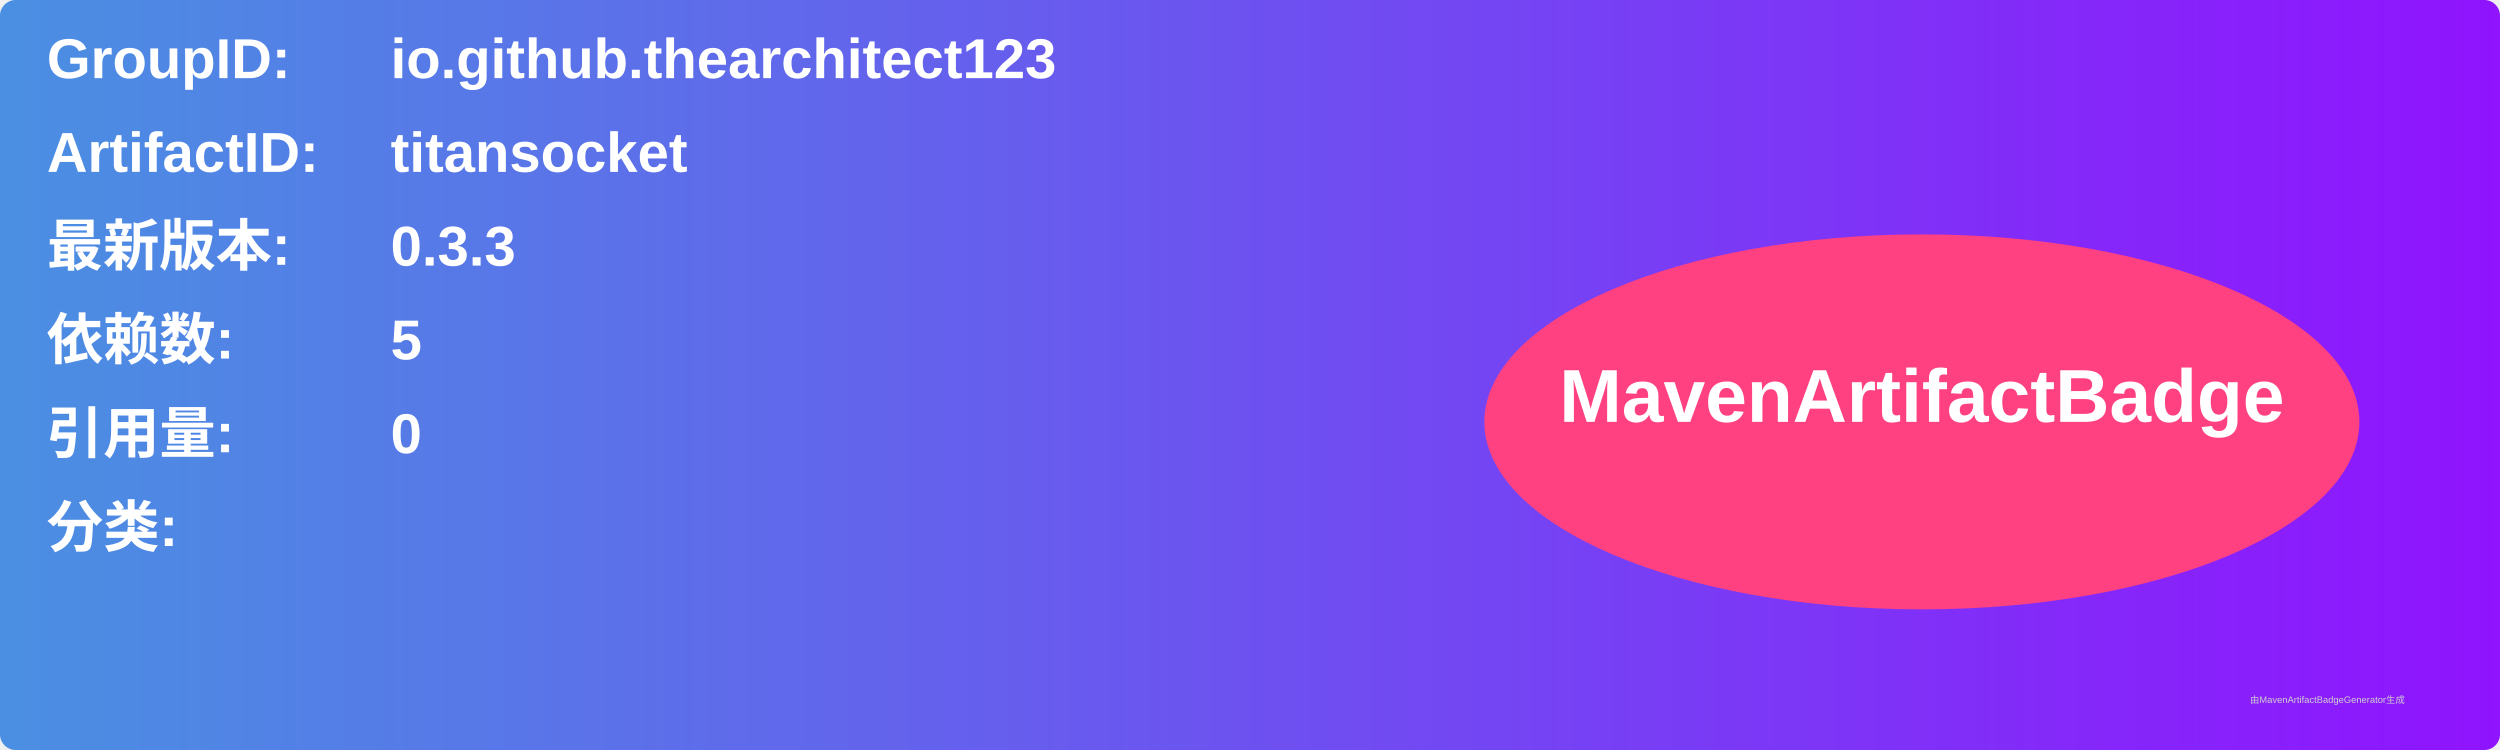
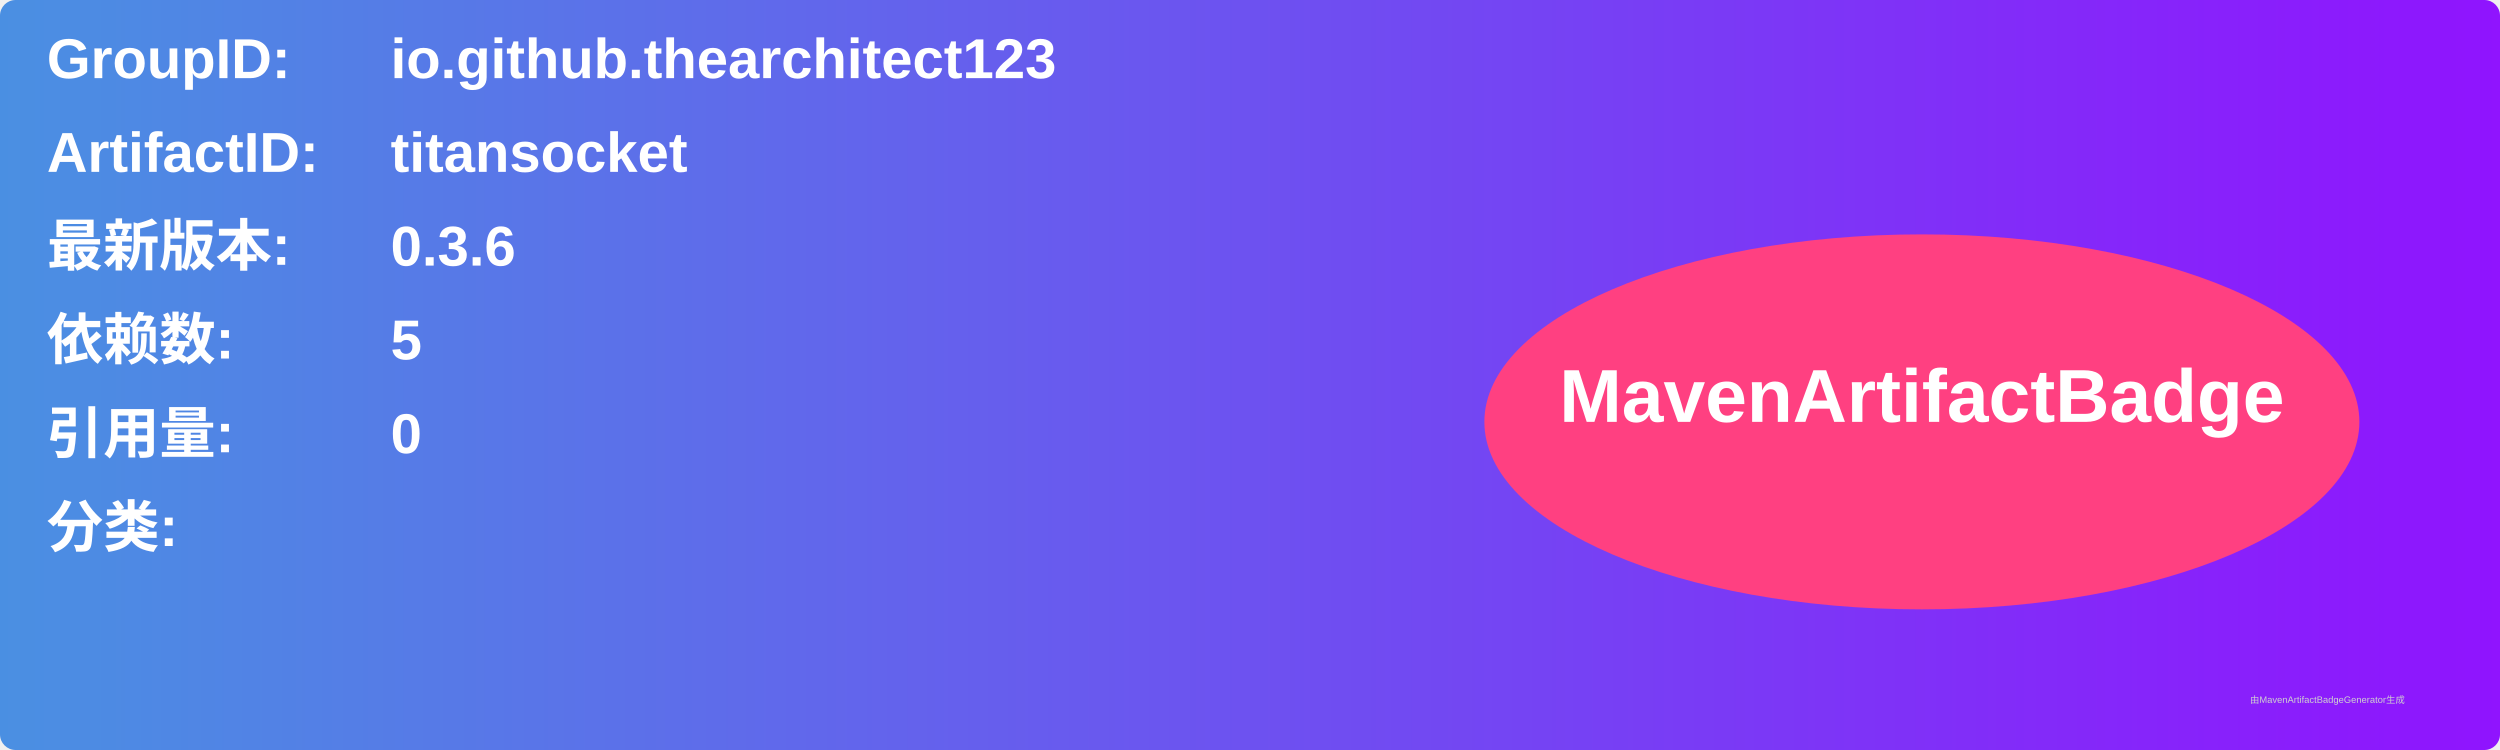
<svg xmlns="http://www.w3.org/2000/svg" width="800" height="240" viewBox="0 0 800 240">
  <linearGradient id="grad" x1="0%" y1="0%" x2="100%" y2="0%">
    <stop offset="0%" stop-color="#4a90e2" />
    <stop offset="100%" stop-color="#9013fe" />
  </linearGradient>
  <rect width="100%" height="100%" rx="5" ry="5" fill="url(#grad)" />
  <g transform="translate(15, 15)">
    <text x="0" y="10" font-family="Arial" font-size="18" fill="white" font-weight="bold" width="260">GroupID:</text>
    <text x="110" y="10" font-family="Arial" font-size="18" fill="white" font-weight="bold" width="460">io.github.thearchitect123</text>
    <text x="0" y="40" font-family="Arial" font-size="18" fill="white" font-weight="bold" width="260">ArtifactID:</text>
    <text x="110" y="40" font-family="Arial" font-size="18" fill="white" font-weight="bold" width="460">titansocket</text>
    <text x="0" y="70" font-family="Arial" font-size="18" fill="white" font-weight="bold">最新版本:</text>
    <text x="110" y="70" font-family="Arial" font-size="18" fill="white" font-weight="bold">
-       <tspan font-weight="bold">0.3.3</tspan>
+       <tspan font-weight="bold">0.3.6</tspan>
    </text>
    <text x="0" y="100" font-family="Arial" font-size="18" fill="white" font-weight="bold">依赖数: </text>
    <text x="110" y="100" font-family="Arial" font-size="18" fill="white">
      <tspan font-weight="bold">5</tspan>
    </text>
    <text x="0" y="130" font-family="Arial" font-size="18" fill="white" font-weight="bold">引用量: </text>
    <text x="110" y="130" font-family="Arial" font-size="18" fill="white">
      <tspan font-weight="bold">0</tspan>
    </text>
    <text x="0" y="160" font-family="Arial" font-size="18" fill="white" font-weight="bold">分类:</text>
    <text x="10" y="190" font-family="Arial" font-size="10" fill="white">
      <tspan font-weight="bold" />
    </text>
    <ellipse cx="600" cy="120" rx="140" ry="60" fill="#ff4081" />
    <text x="600" y="120" text-anchor="middle" font-family="Arial" font-size="24" fill="white" font-weight="bold">MavenArtifactBadge</text>
  </g>
  <text x="720" y="225" font-family="Arial" font-size="3" fill="#d0d0d0">由MavenArtifactBadgeGenerator生成</text>
</svg>
